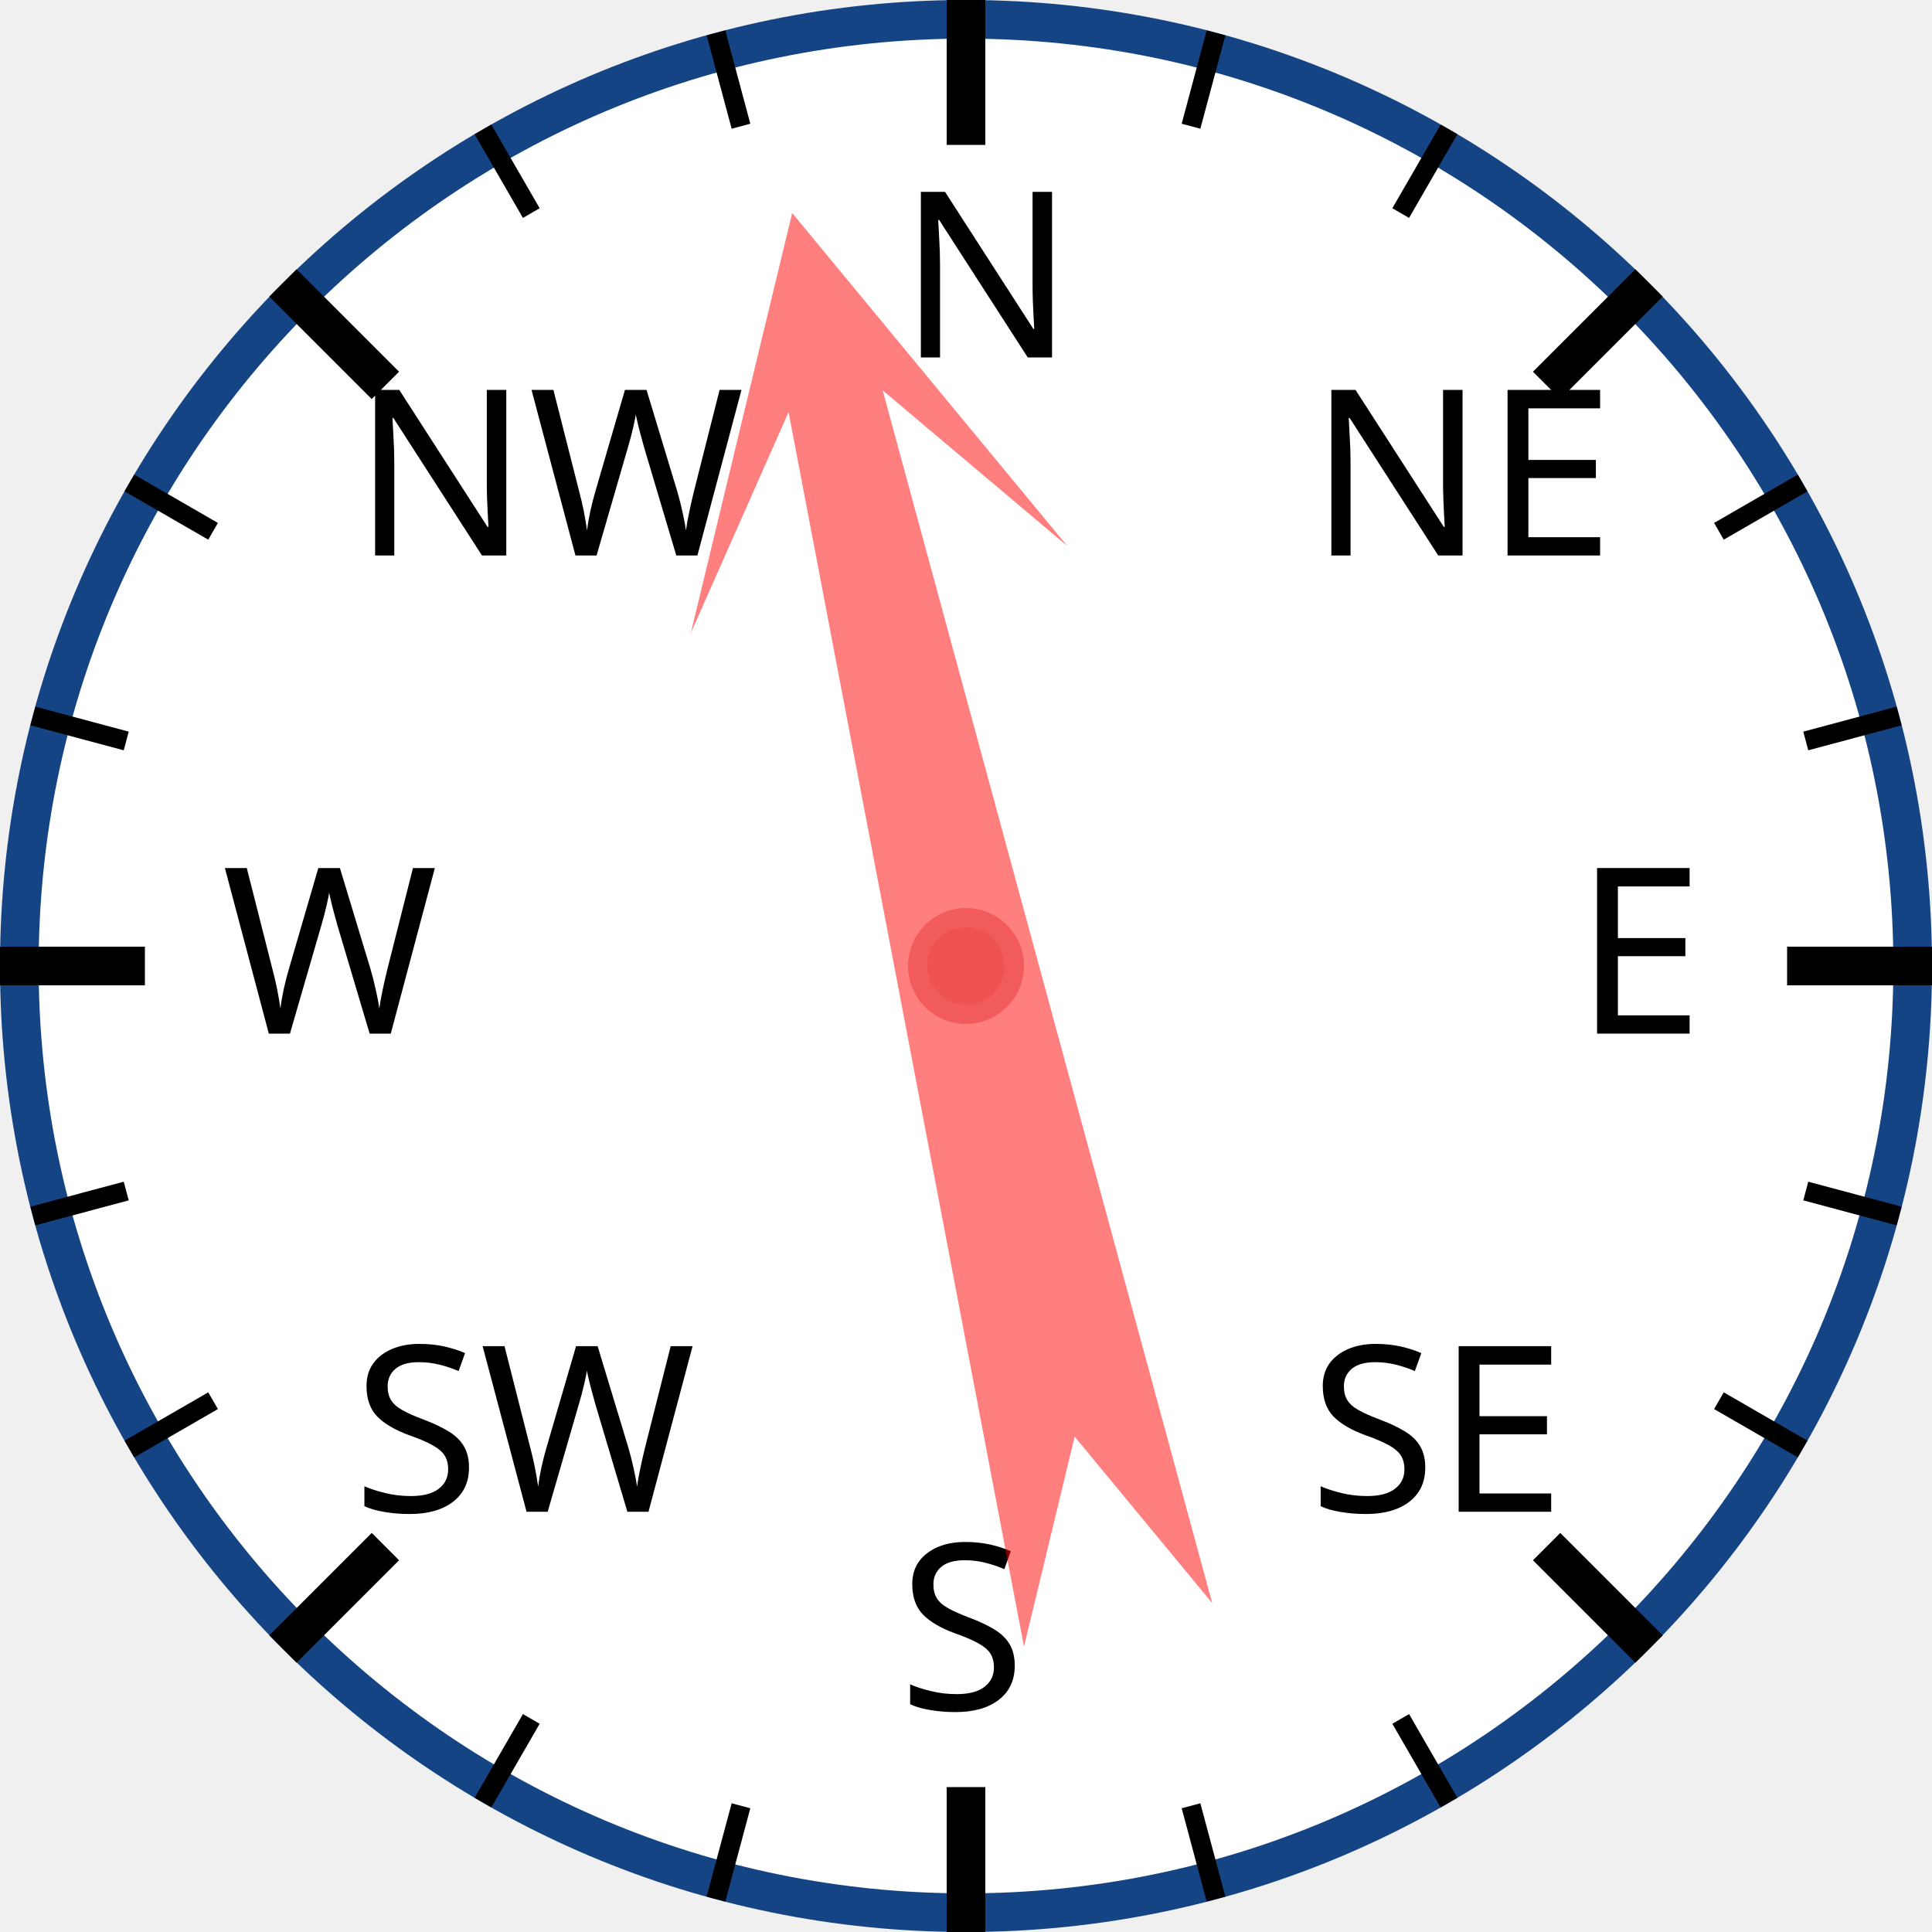
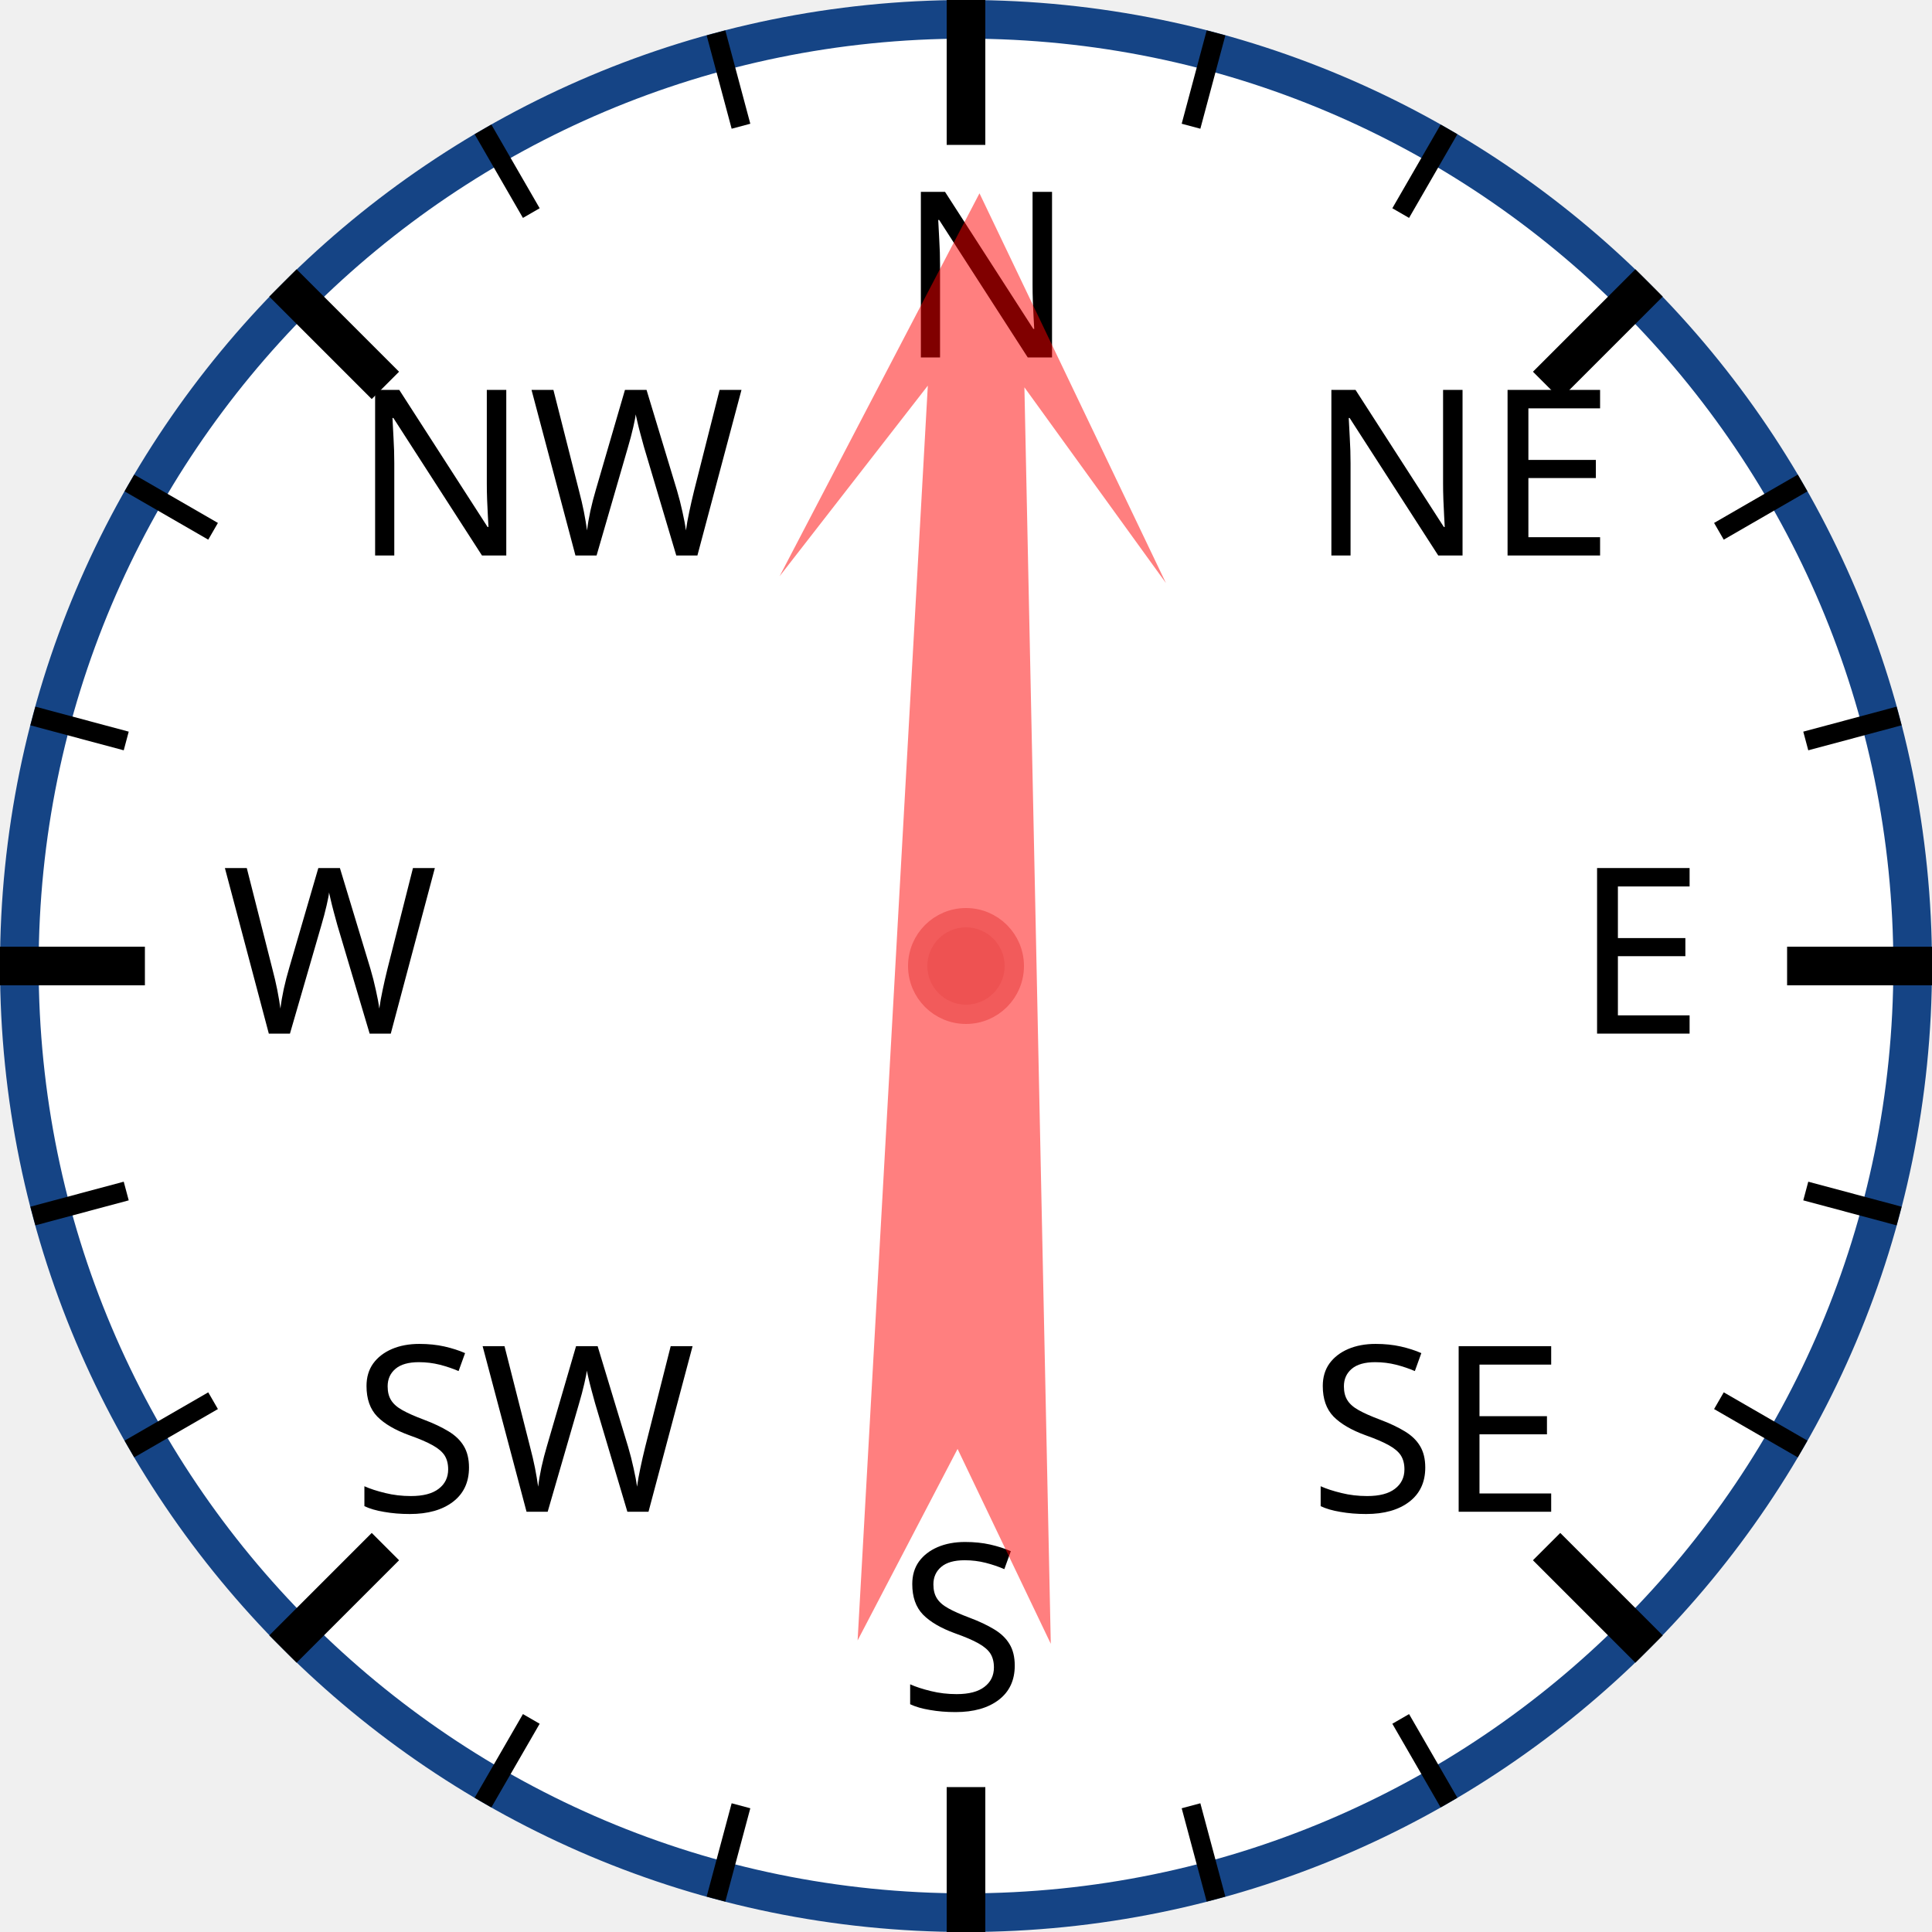
<svg xmlns="http://www.w3.org/2000/svg" width="120px" height="120px" viewBox="0 0 200 200">
  <circle cx="100" cy="100" r="98" style="fill: white; stroke: #154485; stroke-width: 4;" />
  <text x="93.0" y="37.0" style="font-family: sans-serif; font-size: 18pt;">N</text>
  <line x1="100.0" y1="0.0" x2="100.0" y2="15.0" style="stroke: black; stroke-width: 4;" />
  <line x1="74.118" y1="3.407" x2="76.706" y2="13.067" style="stroke: black; stroke-width: 2;" />
  <line x1="50" y1="13.397" x2="55" y2="22.058" style="stroke: black; stroke-width: 2;" />
  <text x="36.503" y="57.503" style="font-family: sans-serif; font-size: 18pt;">NW</text>
  <line x1="29.289" y1="29.289" x2="39.896" y2="39.896" style="stroke: black; stroke-width: 4;" />
  <line x1="13.397" y1="50" x2="22.058" y2="55" style="stroke: black; stroke-width: 2;" />
  <line x1="3.407" y1="74.118" x2="13.067" y2="76.706" style="stroke: black; stroke-width: 2;" />
  <text x="23.0" y="107.0" style="font-family: sans-serif; font-size: 18pt;">W</text>
  <line x1="0.0" y1="100.0" x2="15.0" y2="100.0" style="stroke: black; stroke-width: 4;" />
  <line x1="3.407" y1="125.882" x2="13.067" y2="123.294" style="stroke: black; stroke-width: 2;" />
  <line x1="13.397" y1="150" x2="22.058" y2="145" style="stroke: black; stroke-width: 2;" />
  <text x="36.503" y="156.497" style="font-family: sans-serif; font-size: 18pt;">SW</text>
  <line x1="29.289" y1="170.711" x2="39.896" y2="160.104" style="stroke: black; stroke-width: 4;" />
  <line x1="50" y1="186.603" x2="55" y2="177.942" style="stroke: black; stroke-width: 2;" />
  <line x1="74.118" y1="196.593" x2="76.706" y2="186.933" style="stroke: black; stroke-width: 2;" />
  <text x="93" y="177.0" style="font-family: sans-serif; font-size: 18pt;">S</text>
  <line x1="100" y1="200.0" x2="100" y2="185.0" style="stroke: black; stroke-width: 4;" />
  <line x1="125.882" y1="196.593" x2="123.294" y2="186.933" style="stroke: black; stroke-width: 2;" />
  <line x1="150.0" y1="186.603" x2="145.0" y2="177.942" style="stroke: black; stroke-width: 2;" />
  <text x="135.497" y="156.497" style="font-family: sans-serif; font-size: 18pt;">SE</text>
  <line x1="170.711" y1="170.711" x2="160.104" y2="160.104" style="stroke: black; stroke-width: 4;" />
  <line x1="186.603" y1="150" x2="177.942" y2="145" style="stroke: black; stroke-width: 2;" />
  <line x1="196.593" y1="125.882" x2="186.933" y2="123.294" style="stroke: black; stroke-width: 2;" />
  <text x="163.0" y="107" style="font-family: sans-serif; font-size: 18pt;">E</text>
  <line x1="200.0" y1="100" x2="185.0" y2="100" style="stroke: black; stroke-width: 4;" />
  <line x1="196.593" y1="74.118" x2="186.933" y2="76.706" style="stroke: black; stroke-width: 2;" />
  <line x1="186.603" y1="50" x2="177.942" y2="55" style="stroke: black; stroke-width: 2;" />
  <text x="135.497" y="57.503" style="font-family: sans-serif; font-size: 18pt;">NE</text>
  <line x1="170.711" y1="29.289" x2="160.104" y2="39.896" style="stroke: black; stroke-width: 4;" />
  <line x1="150" y1="13.397" x2="145" y2="22.058" style="stroke: black; stroke-width: 2;" />
  <line x1="125.882" y1="3.407" x2="123.294" y2="13.067" style="stroke: black; stroke-width: 2;" />
-   <polygon points="100 20 120 60 105 40 110 170 100 150 90 170 95 40 80 60" style="fill: red; fill-opacity: 0.5;" transform="rotate(347,100,100)" />
+   <polygon points="100 20 120 60 105 40 110 170 100 150 90 170 95 40 80 60" style="fill: red; fill-opacity: 0.5;" transform="rotate(1,100,100)" />
  <circle cx="100" cy="100" r="5" style="fill: #EE5252; stroke: #F25B5B; stroke-width: 2;" />
</svg>
